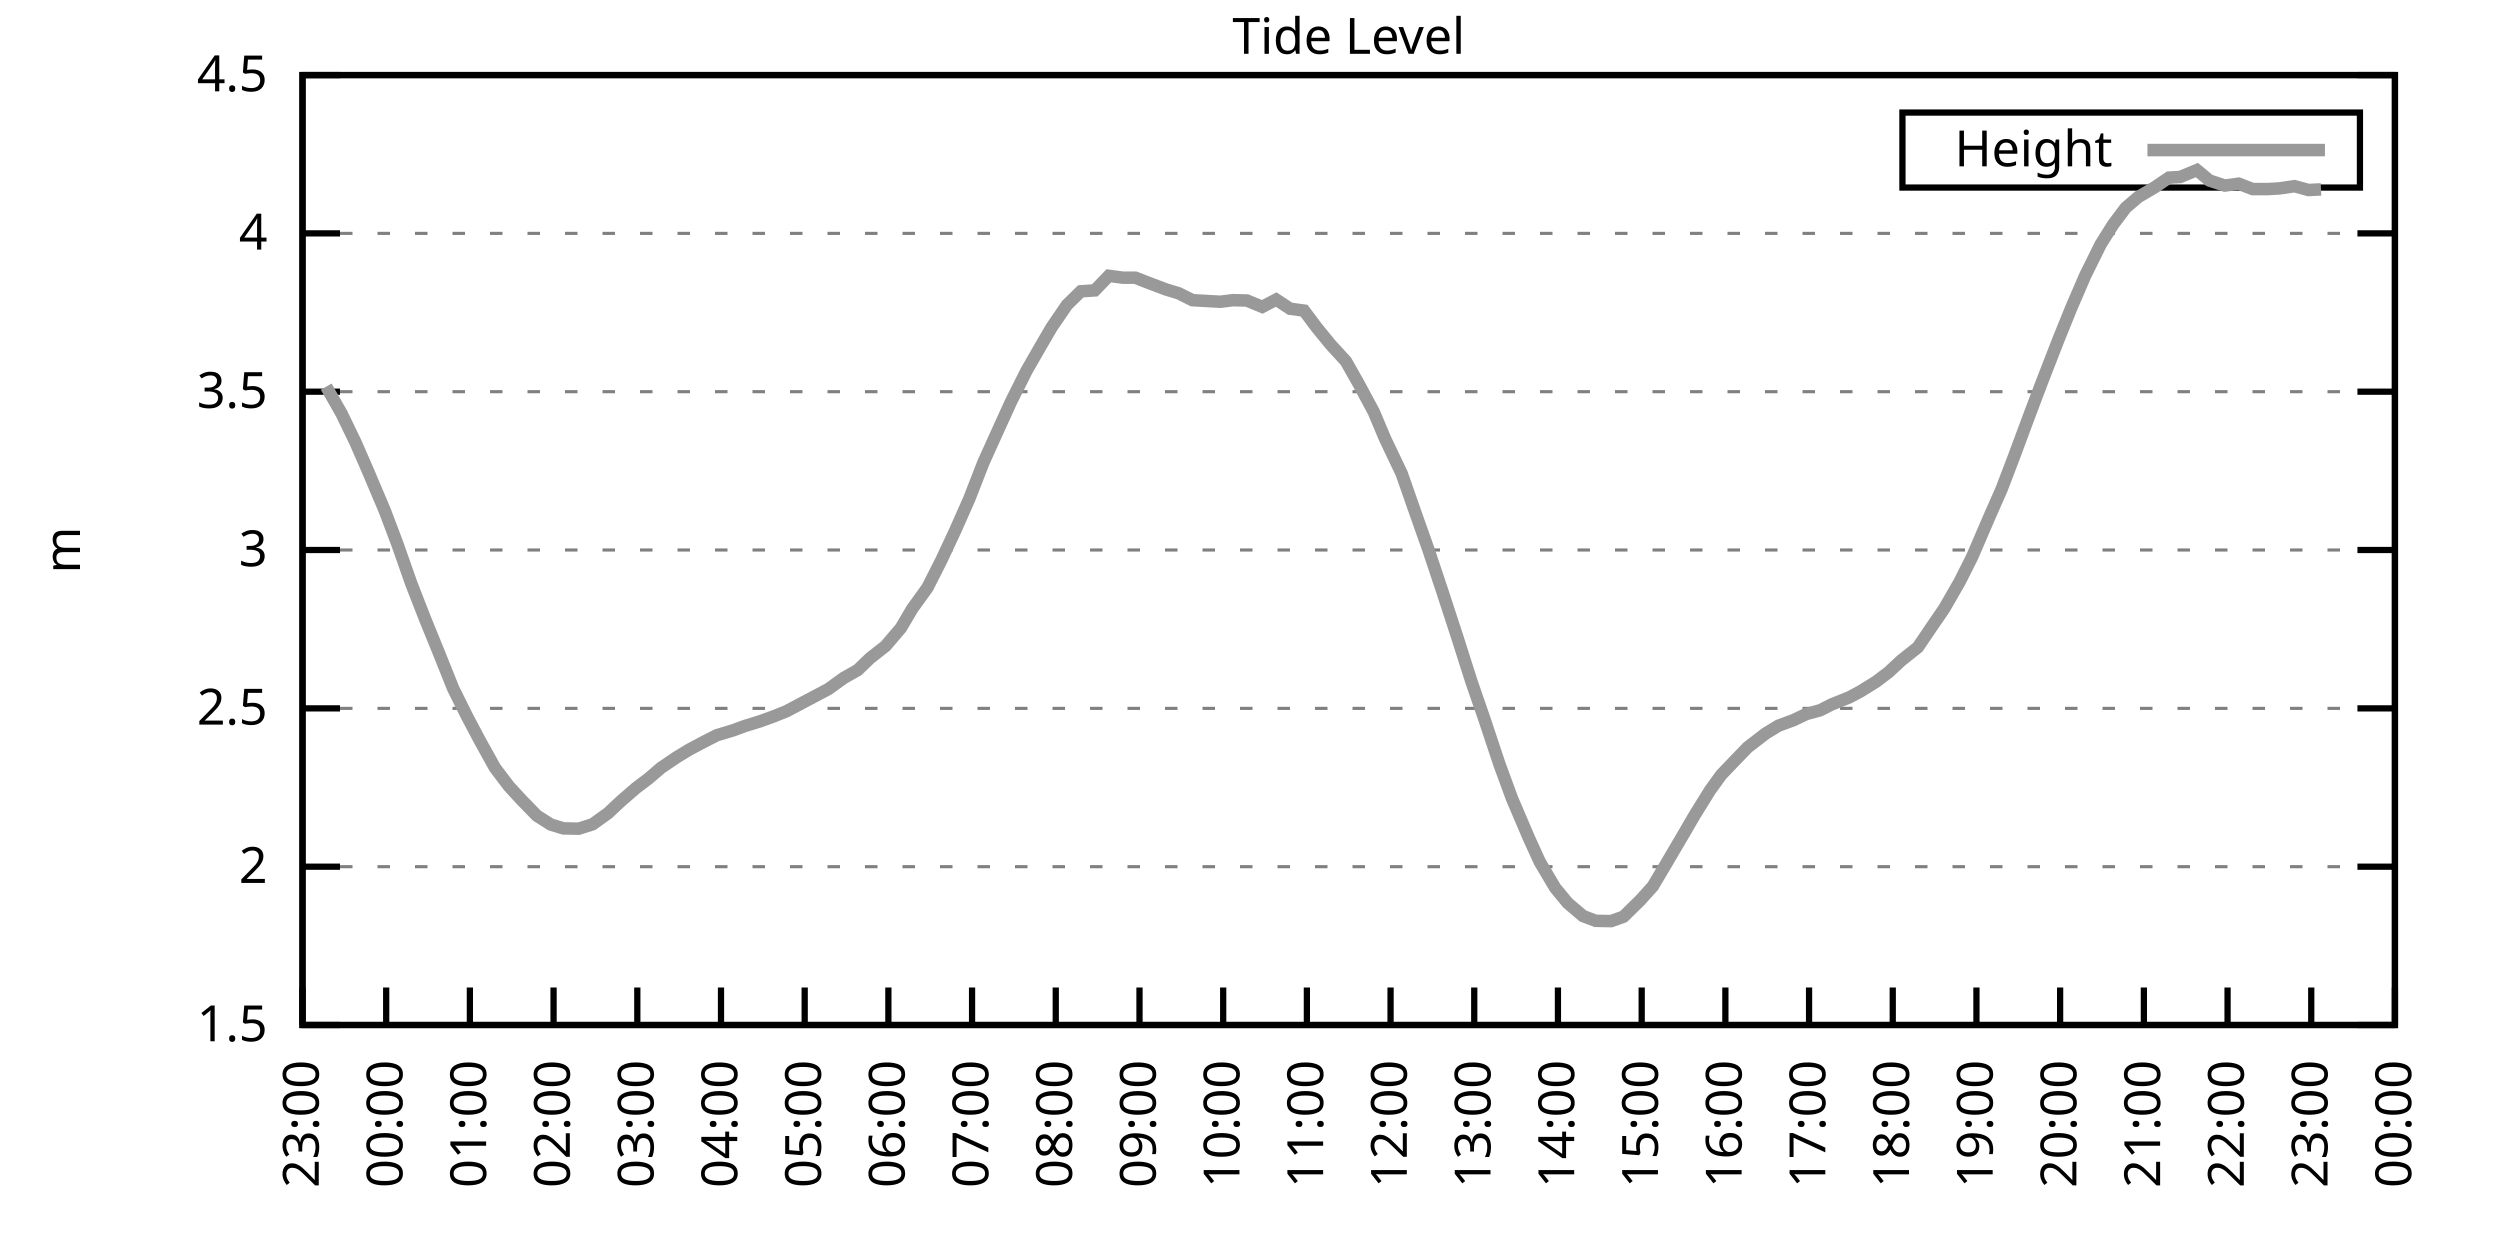
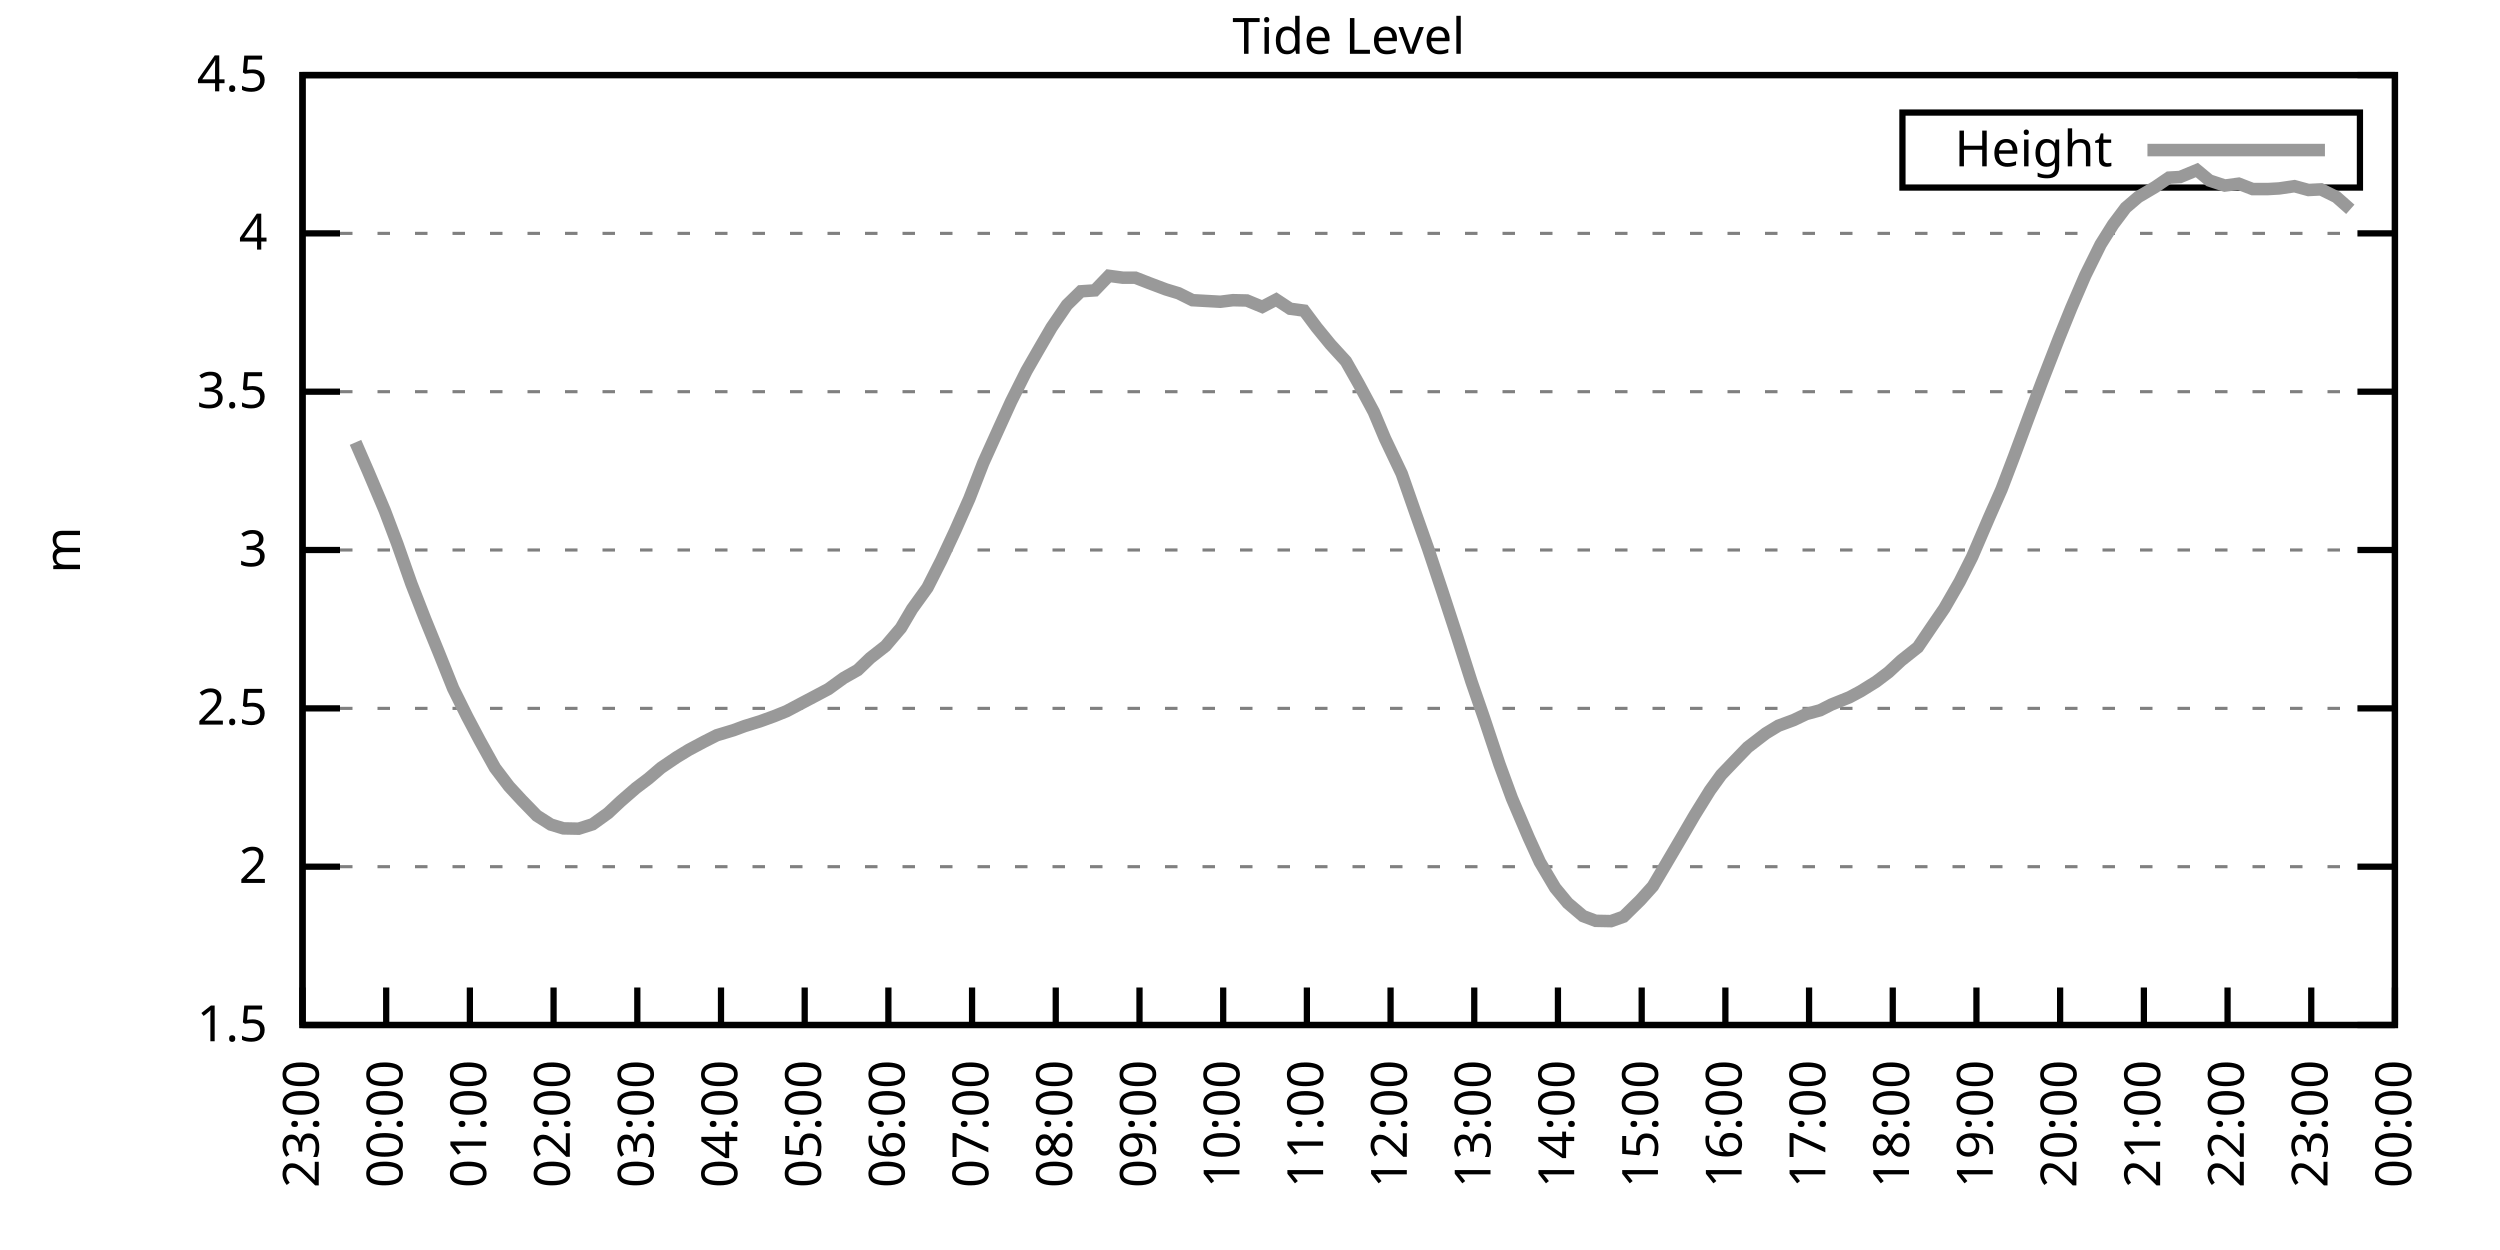
<svg xmlns="http://www.w3.org/2000/svg" xmlns:xlink="http://www.w3.org/1999/xlink" width="400" height="200" viewBox="0 0 400 200">
  <g id="gnuplot_canvas">
    <rect x="0" y="0" width="400" height="200" fill="none" />
    <defs>
      <circle id="gpDot" r="0.5" stroke-width="0.5" stroke="currentColor" />
      <path id="gpPt0" stroke-width="0.333" stroke="currentColor" d="M-1,0 h2 M0,-1 v2" />
      <path id="gpPt1" stroke-width="0.333" stroke="currentColor" d="M-1,-1 L1,1 M1,-1 L-1,1" />
      <path id="gpPt2" stroke-width="0.333" stroke="currentColor" d="M-1,0 L1,0 M0,-1 L0,1 M-1,-1 L1,1 M-1,1 L1,-1" />
      <rect id="gpPt3" stroke-width="0.333" stroke="currentColor" x="-1" y="-1" width="2" height="2" />
      <rect id="gpPt4" stroke-width="0.333" stroke="currentColor" fill="currentColor" x="-1" y="-1" width="2" height="2" />
      <circle id="gpPt5" stroke-width="0.333" stroke="currentColor" cx="0" cy="0" r="1" />
      <use xlink:href="#gpPt5" id="gpPt6" fill="currentColor" stroke="none" />
      <path id="gpPt7" stroke-width="0.333" stroke="currentColor" d="M0,-1.33 L-1.33,0.67 L1.33,0.67 z" />
      <use xlink:href="#gpPt7" id="gpPt8" fill="currentColor" stroke="none" />
      <use xlink:href="#gpPt7" id="gpPt9" stroke="currentColor" transform="rotate(180)" />
      <use xlink:href="#gpPt9" id="gpPt10" fill="currentColor" stroke="none" />
      <use xlink:href="#gpPt3" id="gpPt11" stroke="currentColor" transform="rotate(45)" />
      <use xlink:href="#gpPt11" id="gpPt12" fill="currentColor" stroke="none" />
      <path id="gpPt13" stroke-width="0.333" stroke="currentColor" d="M0,1.330 L1.265,0.411 L0.782,-1.067 L-0.782,-1.076 L-1.265,0.411 z" />
      <use xlink:href="#gpPt13" id="gpPt14" fill="currentColor" stroke="none" />
      <filter id="textbox" filterUnits="objectBoundingBox" x="0" y="0" height="1" width="1">
        <feFlood flood-color="white" flood-opacity="1" result="bgnd" />
        <feComposite in="SourceGraphic" in2="bgnd" operator="atop" />
      </filter>
      <filter id="greybox" filterUnits="objectBoundingBox" x="0" y="0" height="1" width="1">
        <feFlood flood-color="lightgrey" flood-opacity="1" result="grey" />
        <feComposite in="SourceGraphic" in2="grey" operator="atop" />
      </filter>
    </defs>
    <g fill="none" color="white" stroke="currentColor" stroke-width="1.00" stroke-linecap="butt" stroke-linejoin="miter">
</g>
    <g fill="none" color="black" stroke="currentColor" stroke-width="1.00" stroke-linecap="butt" stroke-linejoin="miter">
      <g stroke="none" shape-rendering="crispEdges">
        <polygon fill="rgb(255, 255, 255)" points="48.40,164.00 383.18,164.00 383.18,12.02 48.40,12.02 " />
      </g>
    </g>
    <g fill="none" color="black" stroke="currentColor" stroke-width="1.00" stroke-linecap="butt" stroke-linejoin="miter">
</g>
    <g fill="none" color="black" stroke="black" stroke-width="0.50" stroke-linecap="butt" stroke-linejoin="miter">
</g>
    <g fill="none" color="gray" stroke="currentColor" stroke-width="0.50" stroke-linecap="butt" stroke-linejoin="miter">
      <path stroke="gray" stroke-dasharray="2,4" class="gridline" d="M48.40,164.00 L383.19,164.00  " />
    </g>
    <g fill="none" color="gray" stroke="gray" stroke-width="1.00" stroke-linecap="butt" stroke-linejoin="miter">
</g>
    <g fill="none" color="black" stroke="currentColor" stroke-width="1.00" stroke-linecap="butt" stroke-linejoin="miter">
      <path stroke="black" d="M48.40,164.00 L54.40,164.00 M383.19,164.00 L377.19,164.00  " />
      <g transform="translate(42.80,166.60)" stroke="none" fill="black" font-family="Sans" font-size="8.00" text-anchor="end">
        <text>
          <tspan font-family="Sans"> 1.5</tspan>
        </text>
      </g>
    </g>
    <g fill="none" color="black" stroke="currentColor" stroke-width="1.00" stroke-linecap="butt" stroke-linejoin="miter">
</g>
    <g fill="none" color="black" stroke="black" stroke-width="0.50" stroke-linecap="butt" stroke-linejoin="miter">
</g>
    <g fill="none" color="gray" stroke="currentColor" stroke-width="0.50" stroke-linecap="butt" stroke-linejoin="miter">
      <path stroke="gray" stroke-dasharray="2,4" class="gridline" d="M48.40,138.67 L383.19,138.67  " />
    </g>
    <g fill="none" color="gray" stroke="gray" stroke-width="1.00" stroke-linecap="butt" stroke-linejoin="miter">
</g>
    <g fill="none" color="black" stroke="currentColor" stroke-width="1.00" stroke-linecap="butt" stroke-linejoin="miter">
      <path stroke="black" d="M48.40,138.67 L54.40,138.67 M383.19,138.67 L377.19,138.67  " />
      <g transform="translate(42.80,141.27)" stroke="none" fill="black" font-family="Sans" font-size="8.00" text-anchor="end">
        <text>
          <tspan font-family="Sans"> 2</tspan>
        </text>
      </g>
    </g>
    <g fill="none" color="black" stroke="currentColor" stroke-width="1.00" stroke-linecap="butt" stroke-linejoin="miter">
</g>
    <g fill="none" color="black" stroke="black" stroke-width="0.50" stroke-linecap="butt" stroke-linejoin="miter">
</g>
    <g fill="none" color="gray" stroke="currentColor" stroke-width="0.50" stroke-linecap="butt" stroke-linejoin="miter">
      <path stroke="gray" stroke-dasharray="2,4" class="gridline" d="M48.40,113.34 L383.19,113.34  " />
    </g>
    <g fill="none" color="gray" stroke="gray" stroke-width="1.00" stroke-linecap="butt" stroke-linejoin="miter">
</g>
    <g fill="none" color="black" stroke="currentColor" stroke-width="1.00" stroke-linecap="butt" stroke-linejoin="miter">
      <path stroke="black" d="M48.40,113.34 L54.40,113.34 M383.19,113.34 L377.19,113.34  " />
      <g transform="translate(42.80,115.94)" stroke="none" fill="black" font-family="Sans" font-size="8.00" text-anchor="end">
        <text>
          <tspan font-family="Sans"> 2.5</tspan>
        </text>
      </g>
    </g>
    <g fill="none" color="black" stroke="currentColor" stroke-width="1.00" stroke-linecap="butt" stroke-linejoin="miter">
</g>
    <g fill="none" color="black" stroke="black" stroke-width="0.50" stroke-linecap="butt" stroke-linejoin="miter">
</g>
    <g fill="none" color="gray" stroke="currentColor" stroke-width="0.50" stroke-linecap="butt" stroke-linejoin="miter">
      <path stroke="gray" stroke-dasharray="2,4" class="gridline" d="M48.40,88.00 L383.19,88.00  " />
    </g>
    <g fill="none" color="gray" stroke="gray" stroke-width="1.00" stroke-linecap="butt" stroke-linejoin="miter">
</g>
    <g fill="none" color="black" stroke="currentColor" stroke-width="1.00" stroke-linecap="butt" stroke-linejoin="miter">
      <path stroke="black" d="M48.40,88.00 L54.40,88.00 M383.19,88.00 L377.19,88.00  " />
      <g transform="translate(42.80,90.60)" stroke="none" fill="black" font-family="Sans" font-size="8.00" text-anchor="end">
        <text>
          <tspan font-family="Sans"> 3</tspan>
        </text>
      </g>
    </g>
    <g fill="none" color="black" stroke="currentColor" stroke-width="1.00" stroke-linecap="butt" stroke-linejoin="miter">
</g>
    <g fill="none" color="black" stroke="black" stroke-width="0.50" stroke-linecap="butt" stroke-linejoin="miter">
</g>
    <g fill="none" color="gray" stroke="currentColor" stroke-width="0.50" stroke-linecap="butt" stroke-linejoin="miter">
      <path stroke="gray" stroke-dasharray="2,4" class="gridline" d="M48.40,62.67 L383.19,62.67  " />
    </g>
    <g fill="none" color="gray" stroke="gray" stroke-width="1.00" stroke-linecap="butt" stroke-linejoin="miter">
</g>
    <g fill="none" color="black" stroke="currentColor" stroke-width="1.00" stroke-linecap="butt" stroke-linejoin="miter">
      <path stroke="black" d="M48.40,62.67 L54.40,62.67 M383.19,62.67 L377.19,62.67  " />
      <g transform="translate(42.80,65.27)" stroke="none" fill="black" font-family="Sans" font-size="8.00" text-anchor="end">
        <text>
          <tspan font-family="Sans"> 3.5</tspan>
        </text>
      </g>
    </g>
    <g fill="none" color="black" stroke="currentColor" stroke-width="1.00" stroke-linecap="butt" stroke-linejoin="miter">
</g>
    <g fill="none" color="black" stroke="black" stroke-width="0.50" stroke-linecap="butt" stroke-linejoin="miter">
</g>
    <g fill="none" color="gray" stroke="currentColor" stroke-width="0.50" stroke-linecap="butt" stroke-linejoin="miter">
      <path stroke="gray" stroke-dasharray="2,4" class="gridline" d="M48.40,37.34 L383.19,37.34  " />
    </g>
    <g fill="none" color="gray" stroke="gray" stroke-width="1.00" stroke-linecap="butt" stroke-linejoin="miter">
</g>
    <g fill="none" color="black" stroke="currentColor" stroke-width="1.00" stroke-linecap="butt" stroke-linejoin="miter">
      <path stroke="black" d="M48.40,37.34 L54.40,37.34 M383.19,37.34 L377.19,37.34  " />
      <g transform="translate(42.80,39.94)" stroke="none" fill="black" font-family="Sans" font-size="8.00" text-anchor="end">
        <text>
          <tspan font-family="Sans"> 4</tspan>
        </text>
      </g>
    </g>
    <g fill="none" color="black" stroke="currentColor" stroke-width="1.00" stroke-linecap="butt" stroke-linejoin="miter">
</g>
    <g fill="none" color="black" stroke="black" stroke-width="0.50" stroke-linecap="butt" stroke-linejoin="miter">
</g>
    <g fill="none" color="gray" stroke="currentColor" stroke-width="0.50" stroke-linecap="butt" stroke-linejoin="miter">
      <path stroke="gray" stroke-dasharray="2,4" class="gridline" d="M48.40,12.01 L383.19,12.01  " />
    </g>
    <g fill="none" color="gray" stroke="gray" stroke-width="1.00" stroke-linecap="butt" stroke-linejoin="miter">
</g>
    <g fill="none" color="black" stroke="currentColor" stroke-width="1.00" stroke-linecap="butt" stroke-linejoin="miter">
      <path stroke="black" d="M48.40,12.01 L54.40,12.01 M383.19,12.01 L377.19,12.01  " />
      <g transform="translate(42.80,14.61)" stroke="none" fill="black" font-family="Sans" font-size="8.00" text-anchor="end">
        <text>
          <tspan font-family="Sans"> 4.5</tspan>
        </text>
      </g>
    </g>
    <g fill="none" color="black" stroke="currentColor" stroke-width="1.00" stroke-linecap="butt" stroke-linejoin="miter">
      <path stroke="black" d="M48.40,164.00 L48.40,158.00  " />
      <g transform="translate(51.00,169.60) rotate(270.00)" stroke="none" fill="black" font-family="Sans" font-size="8.00" text-anchor="end">
        <text>
          <tspan font-family="Sans">23:00</tspan>
        </text>
      </g>
    </g>
    <g fill="none" color="black" stroke="currentColor" stroke-width="1.00" stroke-linecap="butt" stroke-linejoin="miter">
      <path stroke="black" d="M61.79,164.00 L61.79,158.00  " />
      <g transform="translate(64.39,169.60) rotate(270.00)" stroke="none" fill="black" font-family="Sans" font-size="8.00" text-anchor="end">
        <text>
          <tspan font-family="Sans">00:00</tspan>
        </text>
      </g>
    </g>
    <g fill="none" color="black" stroke="currentColor" stroke-width="1.00" stroke-linecap="butt" stroke-linejoin="miter">
      <path stroke="black" d="M75.18,164.00 L75.18,158.00  " />
      <g transform="translate(77.78,169.60) rotate(270.00)" stroke="none" fill="black" font-family="Sans" font-size="8.00" text-anchor="end">
        <text>
          <tspan font-family="Sans">01:00</tspan>
        </text>
      </g>
    </g>
    <g fill="none" color="black" stroke="currentColor" stroke-width="1.00" stroke-linecap="butt" stroke-linejoin="miter">
      <path stroke="black" d="M88.57,164.00 L88.57,158.00  " />
      <g transform="translate(91.17,169.60) rotate(270.00)" stroke="none" fill="black" font-family="Sans" font-size="8.00" text-anchor="end">
        <text>
          <tspan font-family="Sans">02:00</tspan>
        </text>
      </g>
    </g>
    <g fill="none" color="black" stroke="currentColor" stroke-width="1.00" stroke-linecap="butt" stroke-linejoin="miter">
      <path stroke="black" d="M101.97,164.00 L101.97,158.00  " />
      <g transform="translate(104.57,169.60) rotate(270.00)" stroke="none" fill="black" font-family="Sans" font-size="8.00" text-anchor="end">
        <text>
          <tspan font-family="Sans">03:00</tspan>
        </text>
      </g>
    </g>
    <g fill="none" color="black" stroke="currentColor" stroke-width="1.00" stroke-linecap="butt" stroke-linejoin="miter">
      <path stroke="black" d="M115.36,164.00 L115.36,158.00  " />
      <g transform="translate(117.96,169.60) rotate(270.00)" stroke="none" fill="black" font-family="Sans" font-size="8.00" text-anchor="end">
        <text>
          <tspan font-family="Sans">04:00</tspan>
        </text>
      </g>
    </g>
    <g fill="none" color="black" stroke="currentColor" stroke-width="1.00" stroke-linecap="butt" stroke-linejoin="miter">
      <path stroke="black" d="M128.75,164.00 L128.75,158.00  " />
      <g transform="translate(131.35,169.60) rotate(270.00)" stroke="none" fill="black" font-family="Sans" font-size="8.00" text-anchor="end">
        <text>
          <tspan font-family="Sans">05:00</tspan>
        </text>
      </g>
    </g>
    <g fill="none" color="black" stroke="currentColor" stroke-width="1.00" stroke-linecap="butt" stroke-linejoin="miter">
      <path stroke="black" d="M142.14,164.00 L142.14,158.00  " />
      <g transform="translate(144.74,169.60) rotate(270.00)" stroke="none" fill="black" font-family="Sans" font-size="8.00" text-anchor="end">
        <text>
          <tspan font-family="Sans">06:00</tspan>
        </text>
      </g>
    </g>
    <g fill="none" color="black" stroke="currentColor" stroke-width="1.00" stroke-linecap="butt" stroke-linejoin="miter">
      <path stroke="black" d="M155.53,164.00 L155.53,158.00  " />
      <g transform="translate(158.13,169.60) rotate(270.00)" stroke="none" fill="black" font-family="Sans" font-size="8.00" text-anchor="end">
        <text>
          <tspan font-family="Sans">07:00</tspan>
        </text>
      </g>
    </g>
    <g fill="none" color="black" stroke="currentColor" stroke-width="1.00" stroke-linecap="butt" stroke-linejoin="miter">
      <path stroke="black" d="M168.92,164.00 L168.92,158.00  " />
      <g transform="translate(171.52,169.60) rotate(270.00)" stroke="none" fill="black" font-family="Sans" font-size="8.00" text-anchor="end">
        <text>
          <tspan font-family="Sans">08:00</tspan>
        </text>
      </g>
    </g>
    <g fill="none" color="black" stroke="currentColor" stroke-width="1.00" stroke-linecap="butt" stroke-linejoin="miter">
      <path stroke="black" d="M182.32,164.00 L182.32,158.00  " />
      <g transform="translate(184.92,169.60) rotate(270.00)" stroke="none" fill="black" font-family="Sans" font-size="8.00" text-anchor="end">
        <text>
          <tspan font-family="Sans">09:00</tspan>
        </text>
      </g>
    </g>
    <g fill="none" color="black" stroke="currentColor" stroke-width="1.00" stroke-linecap="butt" stroke-linejoin="miter">
      <path stroke="black" d="M195.71,164.00 L195.71,158.00  " />
      <g transform="translate(198.31,169.60) rotate(270.00)" stroke="none" fill="black" font-family="Sans" font-size="8.00" text-anchor="end">
        <text>
          <tspan font-family="Sans">10:00</tspan>
        </text>
      </g>
    </g>
    <g fill="none" color="black" stroke="currentColor" stroke-width="1.00" stroke-linecap="butt" stroke-linejoin="miter">
      <path stroke="black" d="M209.10,164.00 L209.10,158.00  " />
      <g transform="translate(211.70,169.60) rotate(270.00)" stroke="none" fill="black" font-family="Sans" font-size="8.00" text-anchor="end">
        <text>
          <tspan font-family="Sans">11:00</tspan>
        </text>
      </g>
    </g>
    <g fill="none" color="black" stroke="currentColor" stroke-width="1.00" stroke-linecap="butt" stroke-linejoin="miter">
      <path stroke="black" d="M222.49,164.00 L222.49,158.00  " />
      <g transform="translate(225.09,169.60) rotate(270.00)" stroke="none" fill="black" font-family="Sans" font-size="8.00" text-anchor="end">
        <text>
          <tspan font-family="Sans">12:00</tspan>
        </text>
      </g>
    </g>
    <g fill="none" color="black" stroke="currentColor" stroke-width="1.00" stroke-linecap="butt" stroke-linejoin="miter">
      <path stroke="black" d="M235.88,164.00 L235.88,158.00  " />
      <g transform="translate(238.48,169.60) rotate(270.00)" stroke="none" fill="black" font-family="Sans" font-size="8.00" text-anchor="end">
        <text>
          <tspan font-family="Sans">13:00</tspan>
        </text>
      </g>
    </g>
    <g fill="none" color="black" stroke="currentColor" stroke-width="1.00" stroke-linecap="butt" stroke-linejoin="miter">
      <path stroke="black" d="M249.27,164.00 L249.27,158.00  " />
      <g transform="translate(251.87,169.60) rotate(270.00)" stroke="none" fill="black" font-family="Sans" font-size="8.00" text-anchor="end">
        <text>
          <tspan font-family="Sans">14:00</tspan>
        </text>
      </g>
    </g>
    <g fill="none" color="black" stroke="currentColor" stroke-width="1.00" stroke-linecap="butt" stroke-linejoin="miter">
      <path stroke="black" d="M262.67,164.00 L262.67,158.00  " />
      <g transform="translate(265.27,169.60) rotate(270.00)" stroke="none" fill="black" font-family="Sans" font-size="8.00" text-anchor="end">
        <text>
          <tspan font-family="Sans">15:00</tspan>
        </text>
      </g>
    </g>
    <g fill="none" color="black" stroke="currentColor" stroke-width="1.00" stroke-linecap="butt" stroke-linejoin="miter">
      <path stroke="black" d="M276.06,164.00 L276.06,158.00  " />
      <g transform="translate(278.66,169.60) rotate(270.00)" stroke="none" fill="black" font-family="Sans" font-size="8.00" text-anchor="end">
        <text>
          <tspan font-family="Sans">16:00</tspan>
        </text>
      </g>
    </g>
    <g fill="none" color="black" stroke="currentColor" stroke-width="1.00" stroke-linecap="butt" stroke-linejoin="miter">
      <path stroke="black" d="M289.45,164.00 L289.45,158.00  " />
      <g transform="translate(292.05,169.60) rotate(270.00)" stroke="none" fill="black" font-family="Sans" font-size="8.00" text-anchor="end">
        <text>
          <tspan font-family="Sans">17:00</tspan>
        </text>
      </g>
    </g>
    <g fill="none" color="black" stroke="currentColor" stroke-width="1.00" stroke-linecap="butt" stroke-linejoin="miter">
      <path stroke="black" d="M302.84,164.00 L302.84,158.00  " />
      <g transform="translate(305.44,169.60) rotate(270.00)" stroke="none" fill="black" font-family="Sans" font-size="8.00" text-anchor="end">
        <text>
          <tspan font-family="Sans">18:00</tspan>
        </text>
      </g>
    </g>
    <g fill="none" color="black" stroke="currentColor" stroke-width="1.00" stroke-linecap="butt" stroke-linejoin="miter">
      <path stroke="black" d="M316.23,164.00 L316.23,158.00  " />
      <g transform="translate(318.83,169.60) rotate(270.00)" stroke="none" fill="black" font-family="Sans" font-size="8.00" text-anchor="end">
        <text>
          <tspan font-family="Sans">19:00</tspan>
        </text>
      </g>
    </g>
    <g fill="none" color="black" stroke="currentColor" stroke-width="1.00" stroke-linecap="butt" stroke-linejoin="miter">
      <path stroke="black" d="M329.62,164.00 L329.62,158.00  " />
      <g transform="translate(332.22,169.60) rotate(270.00)" stroke="none" fill="black" font-family="Sans" font-size="8.00" text-anchor="end">
        <text>
          <tspan font-family="Sans">20:00</tspan>
        </text>
      </g>
    </g>
    <g fill="none" color="black" stroke="currentColor" stroke-width="1.00" stroke-linecap="butt" stroke-linejoin="miter">
      <path stroke="black" d="M343.02,164.00 L343.02,158.00  " />
      <g transform="translate(345.62,169.60) rotate(270.00)" stroke="none" fill="black" font-family="Sans" font-size="8.00" text-anchor="end">
        <text>
          <tspan font-family="Sans">21:00</tspan>
        </text>
      </g>
    </g>
    <g fill="none" color="black" stroke="currentColor" stroke-width="1.00" stroke-linecap="butt" stroke-linejoin="miter">
      <path stroke="black" d="M356.41,164.00 L356.41,158.00  " />
      <g transform="translate(359.01,169.60) rotate(270.00)" stroke="none" fill="black" font-family="Sans" font-size="8.00" text-anchor="end">
        <text>
          <tspan font-family="Sans">22:00</tspan>
        </text>
      </g>
    </g>
    <g fill="none" color="black" stroke="currentColor" stroke-width="1.00" stroke-linecap="butt" stroke-linejoin="miter">
      <path stroke="black" d="M369.80,164.00 L369.80,158.00  " />
      <g transform="translate(372.40,169.60) rotate(270.00)" stroke="none" fill="black" font-family="Sans" font-size="8.00" text-anchor="end">
        <text>
          <tspan font-family="Sans">23:00</tspan>
        </text>
      </g>
    </g>
    <g fill="none" color="black" stroke="currentColor" stroke-width="1.00" stroke-linecap="butt" stroke-linejoin="miter">
      <path stroke="black" d="M383.19,164.00 L383.19,158.00  " />
      <g transform="translate(385.79,169.60) rotate(270.00)" stroke="none" fill="black" font-family="Sans" font-size="8.00" text-anchor="end">
        <text>
          <tspan font-family="Sans">00:00</tspan>
        </text>
      </g>
    </g>
    <g fill="none" color="black" stroke="currentColor" stroke-width="1.00" stroke-linecap="butt" stroke-linejoin="miter">
</g>
    <g fill="none" color="black" stroke="currentColor" stroke-width="1.00" stroke-linecap="butt" stroke-linejoin="miter">
      <path stroke="black" d="M48.40,12.01 L48.40,164.00 L383.19,164.00 L383.19,12.01 L48.40,12.01 Z  " />
    </g>
    <g fill="none" color="black" stroke="currentColor" stroke-width="1.00" stroke-linecap="butt" stroke-linejoin="miter">
</g>
    <g fill="none" color="black" stroke="currentColor" stroke-width="1.00" stroke-linecap="butt" stroke-linejoin="miter">
      <path stroke="black" d="M304.39,30.01 L304.39,18.01 L377.59,18.01 L377.59,30.01 L304.39,30.01 Z  " />
    </g>
    <g id="Tide_level_plot_1">
      <g fill="none" color="white" stroke="black" stroke-width="2.00" stroke-linecap="butt" stroke-linejoin="miter">
</g>
      <g fill="none" color="black" stroke="currentColor" stroke-width="2.00" stroke-linecap="butt" stroke-linejoin="miter">
        <g transform="translate(337.99,26.61)" stroke="none" fill="black" font-family="Sans" font-size="8.00" text-anchor="end">
          <text>
            <tspan font-family="Sans">Height</tspan>
          </text>
        </g>
      </g>
      <g fill="none" color="black" stroke="currentColor" stroke-width="2.00" stroke-linecap="butt" stroke-linejoin="miter">
-         <path stroke="rgb(153, 153, 153)" d="M343.59,24.01 L371.99,24.01 M52.19,61.86 L54.65,66.17 L56.88,70.78 L58.89,75.39 L61.57,81.72 L63.58,87.04   L65.81,93.38 L68.04,99.10 L70.27,104.57 L72.50,110.14 L74.74,114.65 L76.75,118.45 L79.20,122.86 L81.43,125.80   L83.44,127.98 L85.90,130.51 L88.13,131.93 L90.14,132.54 L92.59,132.59 L94.82,131.88 L97.28,130.11 L99.29,128.23   L101.74,126.10 L103.75,124.58 L105.76,122.86 L108.22,121.19 L110.22,119.97 L112.68,118.66 L114.69,117.64 L117.37,116.83   L119.15,116.17 L121.61,115.41 L123.84,114.60 L125.85,113.79 L128.53,112.37 L130.54,111.31 L132.54,110.25 L135.00,108.47   L137.23,107.21 L139.24,105.28 L141.69,103.36 L144.15,100.47 L145.94,97.43 L148.39,94.03 L150.62,89.63 L152.85,84.86   L155.09,79.80 L157.32,74.07 L159.77,68.65 L161.78,64.24 L164.24,59.33 L166.25,55.83 L168.25,52.39 L170.71,48.79   L172.94,46.61 L175.17,46.46 L177.41,44.13 L179.64,44.43 L181.65,44.43 L183.88,45.30 L186.56,46.31 L188.57,46.92   L190.80,48.03 L195.26,48.28 L197.27,48.03 L199.50,48.08 L201.96,49.10 L204.19,47.93 L206.42,49.40 L208.65,49.70   L210.66,52.39 L212.89,55.12 L215.35,57.81 L217.36,61.36 L219.81,65.92 L221.60,70.17 L224.28,75.80 L226.51,82.18   L228.52,87.85 L230.75,94.54 L233.20,102.04 L235.44,109.08 L237.44,114.86 L239.90,122.25 L241.91,127.73 L244.59,134.01   L246.37,137.91 L248.83,142.06 L250.84,144.49 L253.29,146.57 L255.30,147.33 L257.76,147.38 L259.76,146.67 L262.44,144.04   L264.45,141.81 L266.46,138.42 L269.14,133.86 L271.15,130.41 L273.60,126.46 L275.39,123.98 L277.62,121.65 L279.63,119.57   L282.53,117.34 L284.54,116.12 L286.99,115.21 L289.00,114.25 L291.23,113.64 L293.02,112.73 L295.92,111.56 L297.71,110.60   L300.16,109.08 L302.17,107.56 L304.18,105.69 L306.86,103.56 L309.09,100.27 L311.10,97.33 L313.55,93.07 L315.56,89.07   L318.24,82.84 L320.25,78.28 L322.26,73.01 L324.71,66.42 L326.72,61.10 L329.40,54.21 L331.41,49.25 L333.64,44.08   L336.10,39.11 L338.10,35.92 L340.11,33.24 L342.12,31.52 L344.80,29.94 L347.03,28.42 L348.82,28.32 L351.50,27.21   L353.51,28.88 L355.96,29.69 L358.19,29.39 L360.42,30.25 L362.88,30.25 L364.66,30.15 L367.12,29.79 L369.35,30.40   L371.36,30.30  " />
+         <path stroke="rgb(153, 153, 153)" d="M343.59,24.01 L371.99,24.01 M56.88,70.78 L58.89,75.39 L61.57,81.72 L63.58,87.04 L65.81,93.38 L68.04,99.10   L70.27,104.57 L72.50,110.14 L74.74,114.65 L76.75,118.45 L79.20,122.86 L81.43,125.80 L83.44,127.98 L85.90,130.51   L88.13,131.93 L90.14,132.54 L92.59,132.59 L94.82,131.88 L97.28,130.11 L99.29,128.23 L101.74,126.10 L103.75,124.58   L105.76,122.86 L108.22,121.19 L110.22,119.97 L112.68,118.66 L114.69,117.64 L117.37,116.83 L119.15,116.17 L121.61,115.41   L123.84,114.60 L125.85,113.79 L128.53,112.37 L130.54,111.31 L132.54,110.25 L135.00,108.47 L137.23,107.21 L139.24,105.28   L141.69,103.36 L144.15,100.47 L145.94,97.43 L148.39,94.03 L150.62,89.63 L152.85,84.86 L155.09,79.80 L157.32,74.07   L159.77,68.65 L161.78,64.24 L164.24,59.33 L166.25,55.83 L168.25,52.39 L170.71,48.79 L172.94,46.61 L175.17,46.46   L177.41,44.13 L179.64,44.43 L181.65,44.43 L183.88,45.30 L186.56,46.31 L188.57,46.92 L190.80,48.03 L195.26,48.28   L197.27,48.03 L199.50,48.08 L201.96,49.10 L204.19,47.93 L206.42,49.40 L208.65,49.70 L210.66,52.39 L212.89,55.12   L215.35,57.81 L217.36,61.36 L219.81,65.92 L221.60,70.17 L224.28,75.80 L226.51,82.18 L228.52,87.85 L230.75,94.54   L233.20,102.04 L235.44,109.08 L237.44,114.86 L239.90,122.25 L241.91,127.73 L244.59,134.01 L246.37,137.91 L248.83,142.06   L250.84,144.49 L253.29,146.57 L255.30,147.33 L257.76,147.38 L259.76,146.67 L262.44,144.04 L264.45,141.81 L266.46,138.42   L269.14,133.86 L271.15,130.41 L273.60,126.46 L275.39,123.98 L277.62,121.65 L279.63,119.57 L282.53,117.34 L284.54,116.12   L286.99,115.21 L289.00,114.25 L291.23,113.64 L293.02,112.73 L295.92,111.56 L297.71,110.60 L300.16,109.08 L302.17,107.56   L304.18,105.69 L306.86,103.56 L309.09,100.27 L311.10,97.33 L313.55,93.07 L315.56,89.07 L318.24,82.84 L320.25,78.28   L322.26,73.01 L324.71,66.42 L326.72,61.10 L329.40,54.21 L331.41,49.25 L333.64,44.08 L336.10,39.11 L338.10,35.92   L340.11,33.24 L342.12,31.52 L344.80,29.94 L347.03,28.42 L348.82,28.32 L351.50,27.21 L353.51,28.88 L355.96,29.69   L358.19,29.39 L360.42,30.25 L362.88,30.25 L364.66,30.15 L367.12,29.79 L369.35,30.40 L371.36,30.30 L373.82,31.52   L376.05,33.49  " />
      </g>
    </g>
    <g fill="none" color="black" stroke="currentColor" stroke-width="2.00" stroke-linecap="butt" stroke-linejoin="miter">
</g>
    <g fill="none" color="black" stroke="black" stroke-width="1.00" stroke-linecap="butt" stroke-linejoin="miter">
</g>
    <g fill="none" color="black" stroke="currentColor" stroke-width="1.00" stroke-linecap="butt" stroke-linejoin="miter">
      <path stroke="black" d="M48.40,12.01 L48.40,164.00 L383.19,164.00 L383.19,12.01 L48.40,12.01 Z  " />
      <g transform="translate(12.80,88.01) rotate(270.00)" stroke="none" fill="black" font-family="Sans" font-size="8.00" text-anchor="middle">
        <text>
          <tspan font-family="Sans">m</tspan>
        </text>
      </g>
    </g>
    <g fill="none" color="black" stroke="currentColor" stroke-width="1.00" stroke-linecap="butt" stroke-linejoin="miter">
</g>
    <g fill="none" color="black" stroke="currentColor" stroke-width="1.00" stroke-linecap="butt" stroke-linejoin="miter">
      <g transform="translate(215.79,8.61)" stroke="none" fill="black" font-family="Sans" font-size="8.00" text-anchor="middle">
        <text>
          <tspan font-family="Sans">Tide Level</tspan>
        </text>
      </g>
    </g>
    <g fill="none" color="black" stroke="currentColor" stroke-width="1.00" stroke-linecap="butt" stroke-linejoin="miter">
</g>
  </g>
</svg>
